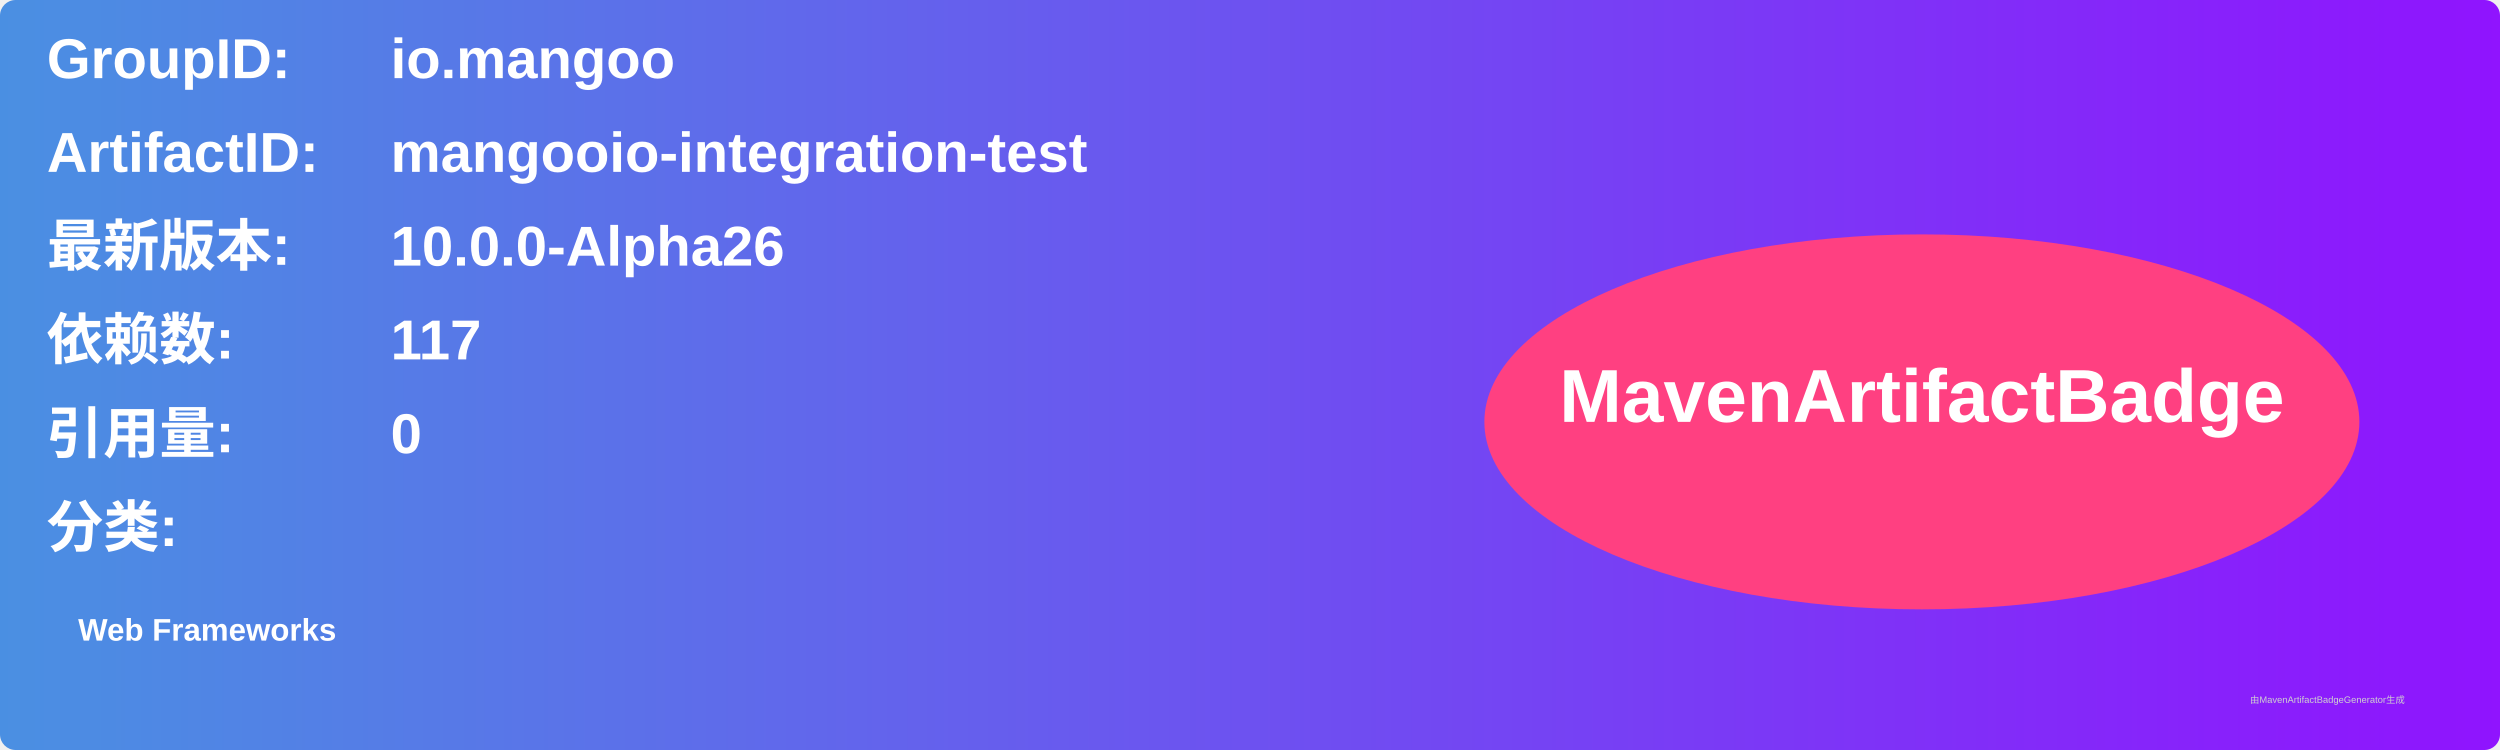
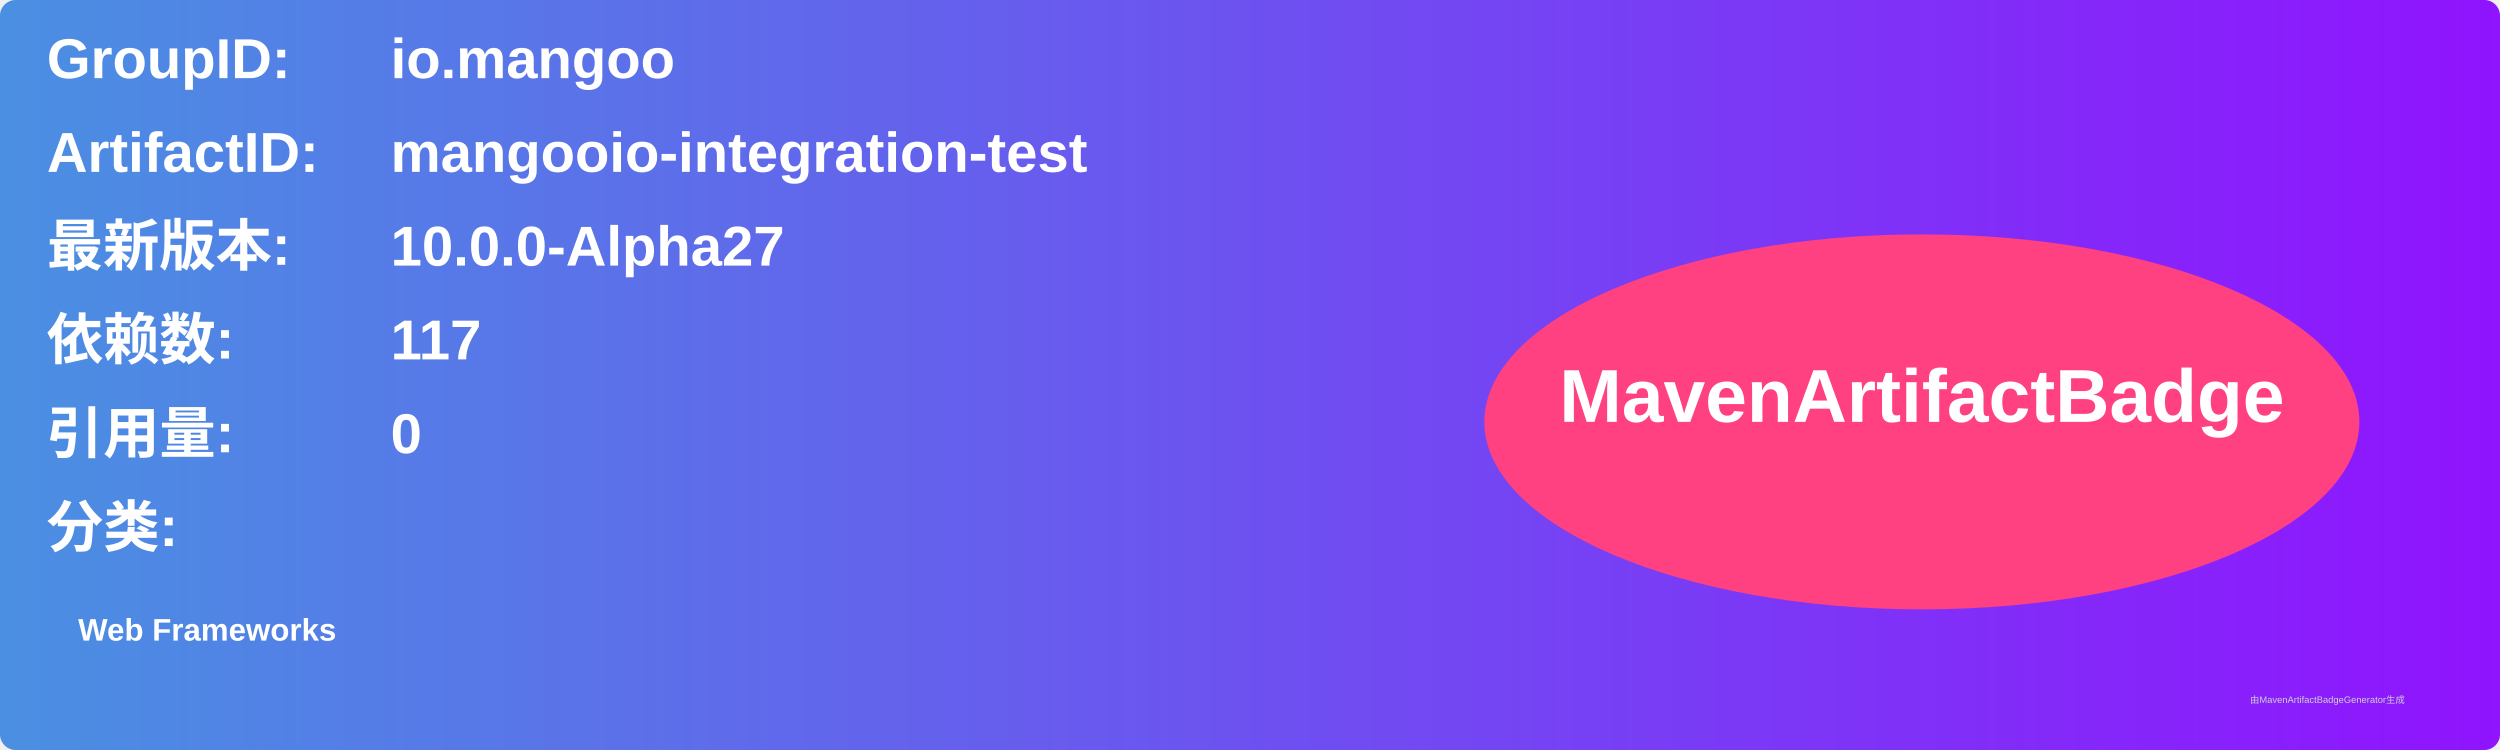
<svg xmlns="http://www.w3.org/2000/svg" width="800" height="240" viewBox="0 0 800 240">
  <linearGradient id="grad" x1="0%" y1="0%" x2="100%" y2="0%">
    <stop offset="0%" stop-color="#4a90e2" />
    <stop offset="100%" stop-color="#9013fe" />
  </linearGradient>
  <rect width="100%" height="100%" rx="5" ry="5" fill="url(#grad)" />
  <g transform="translate(15, 15)">
    <text x="0" y="10" font-family="Arial" font-size="18" fill="white" font-weight="bold" width="260">GroupID:</text>
    <text x="110" y="10" font-family="Arial" font-size="18" fill="white" font-weight="bold" width="460">io.mangoo</text>
    <text x="0" y="40" font-family="Arial" font-size="18" fill="white" font-weight="bold" width="260">ArtifactID:</text>
    <text x="110" y="40" font-family="Arial" font-size="18" fill="white" font-weight="bold" width="460">mangooio-integration-test</text>
    <text x="0" y="70" font-family="Arial" font-size="18" fill="white" font-weight="bold">最新版本:</text>
    <text x="110" y="70" font-family="Arial" font-size="18" fill="white" font-weight="bold">
-       <tspan font-weight="bold">10.0.0-Alpha26</tspan>
+       <tspan font-weight="bold">10.0.0-Alpha27</tspan>
    </text>
    <text x="0" y="100" font-family="Arial" font-size="18" fill="white" font-weight="bold">依赖数: </text>
    <text x="110" y="100" font-family="Arial" font-size="18" fill="white">
      <tspan font-weight="bold">117</tspan>
    </text>
    <text x="0" y="130" font-family="Arial" font-size="18" fill="white" font-weight="bold">引用量: </text>
    <text x="110" y="130" font-family="Arial" font-size="18" fill="white">
      <tspan font-weight="bold">0</tspan>
    </text>
    <text x="0" y="160" font-family="Arial" font-size="18" fill="white" font-weight="bold">分类:</text>
    <text x="10" y="190" font-family="Arial" font-size="10" fill="white">
      <tspan font-weight="bold">Web Frameworks</tspan>
    </text>
    <ellipse cx="600" cy="120" rx="140" ry="60" fill="#ff4081" />
    <text x="600" y="120" text-anchor="middle" font-family="Arial" font-size="24" fill="white" font-weight="bold">MavenArtifactBadge</text>
  </g>
  <text x="720" y="225" font-family="Arial" font-size="3" fill="#d0d0d0">由MavenArtifactBadgeGenerator生成</text>
</svg>
